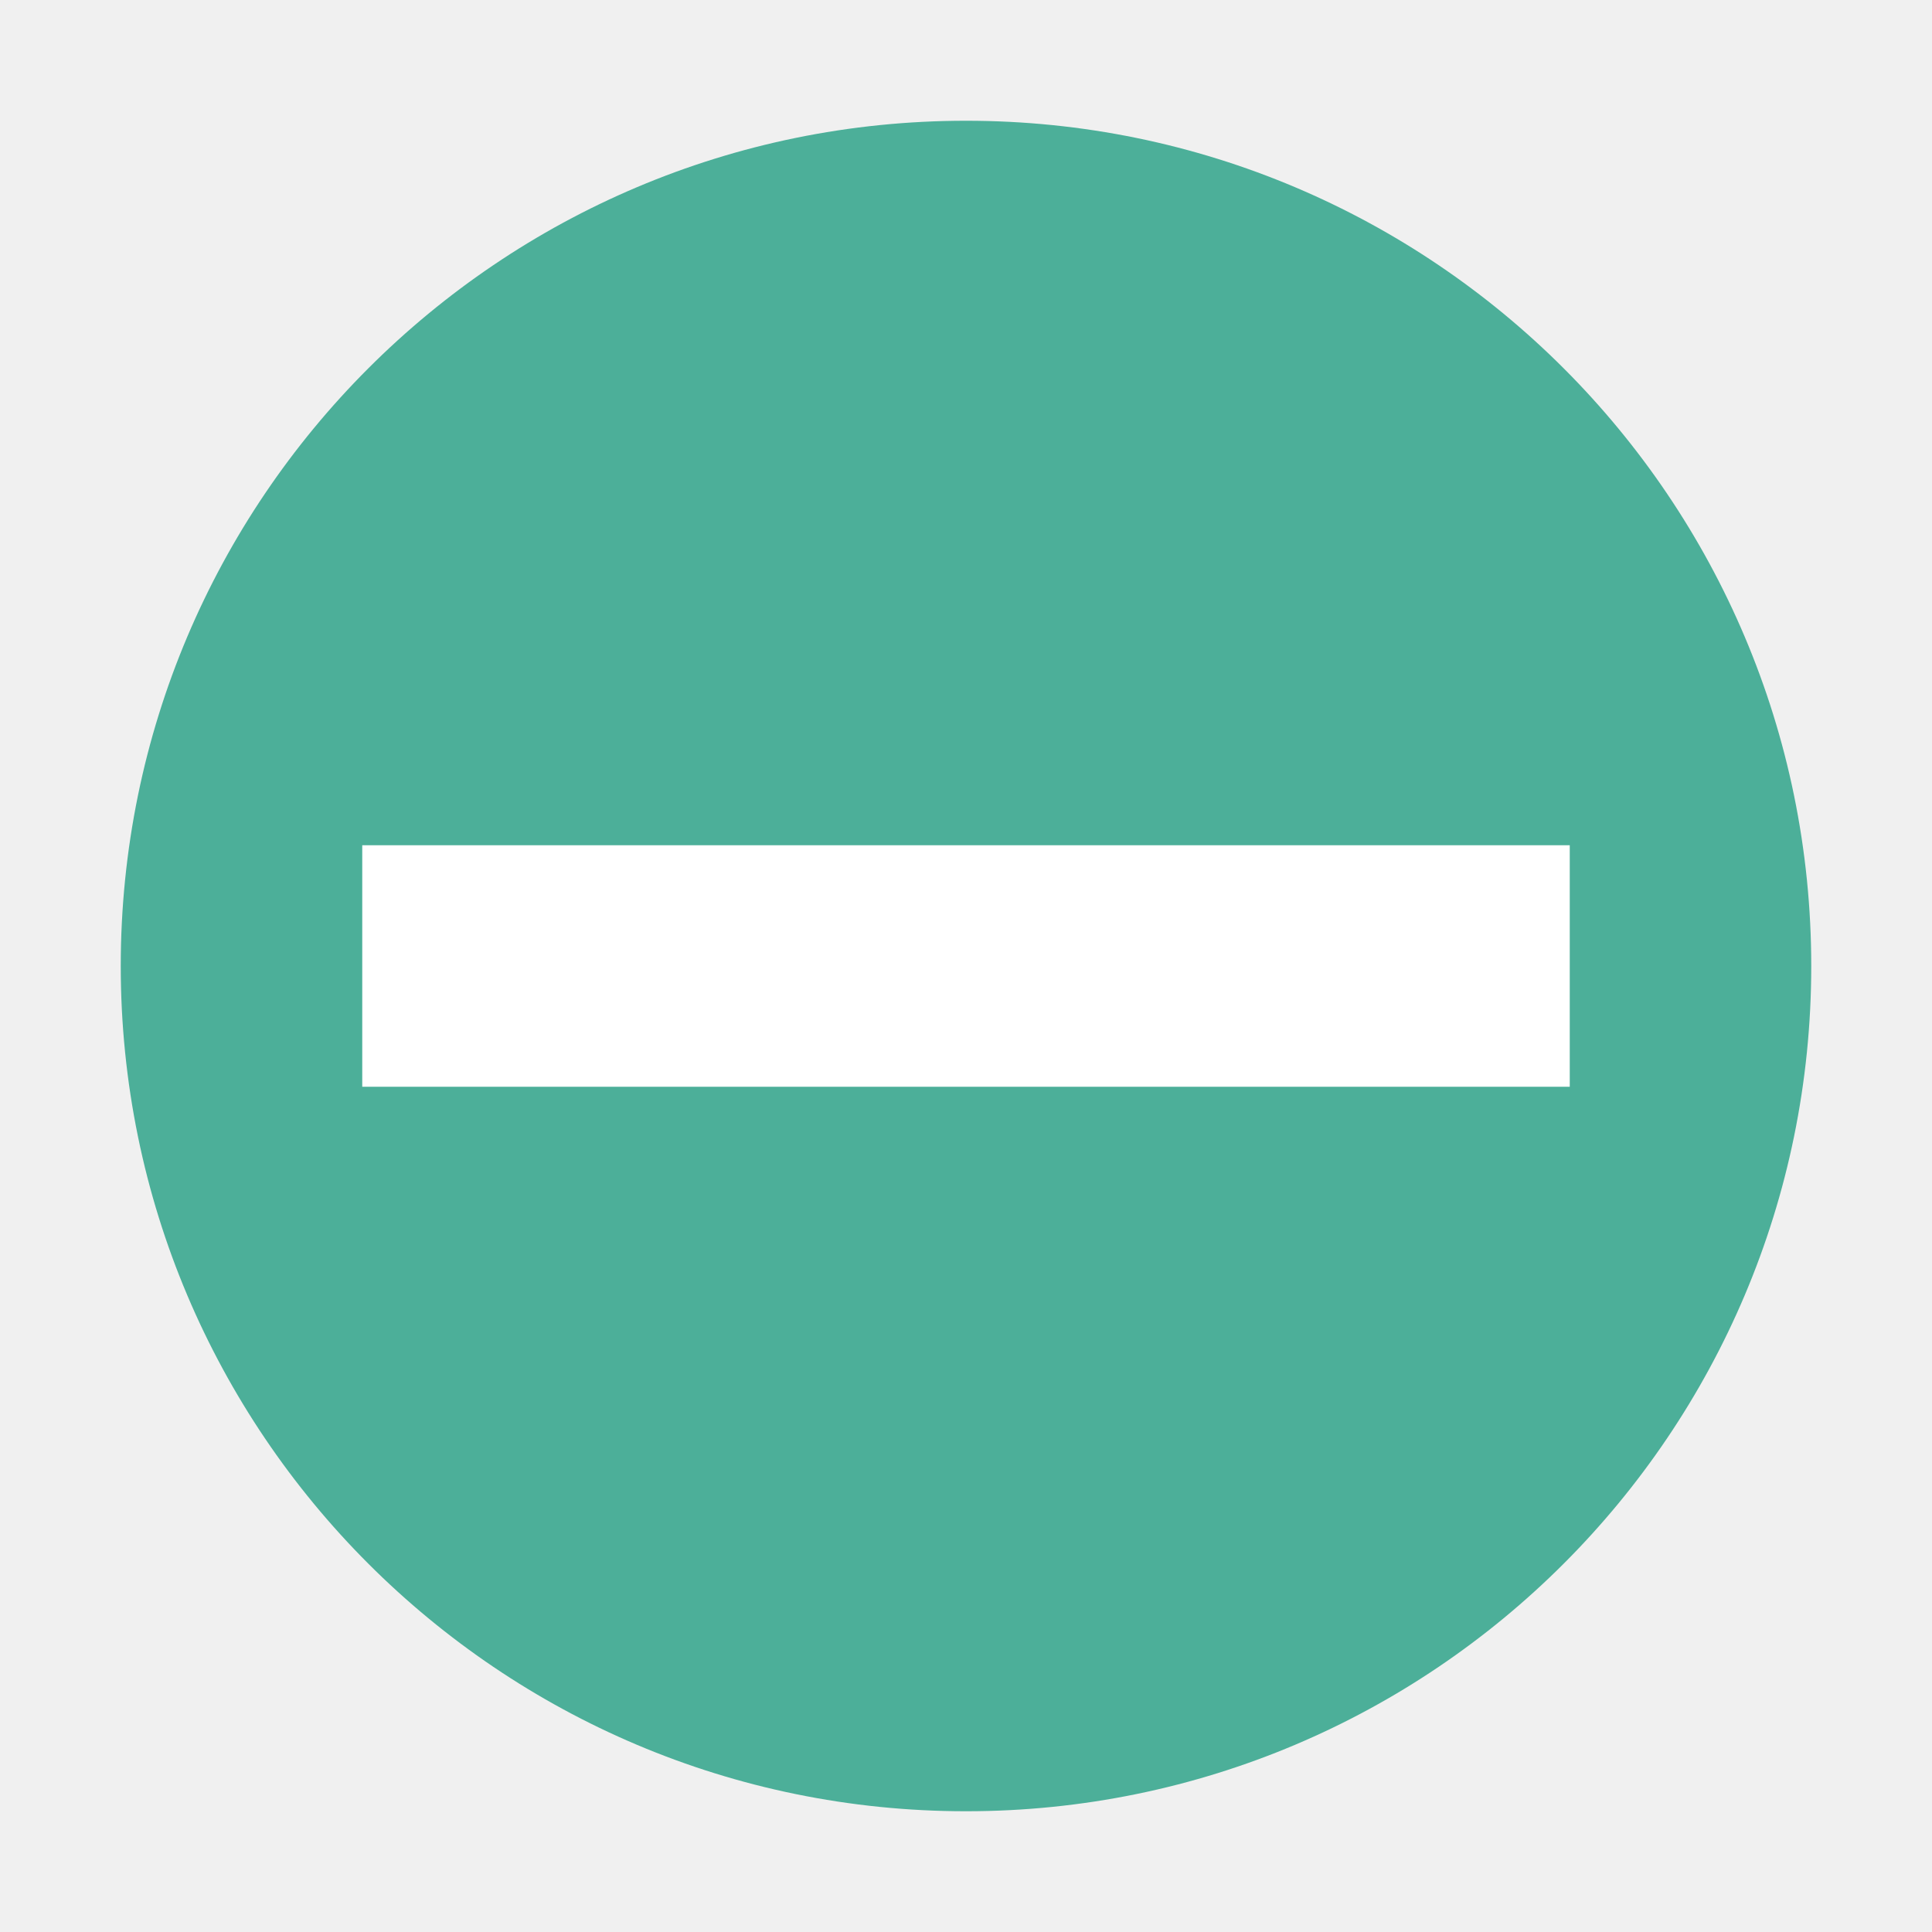
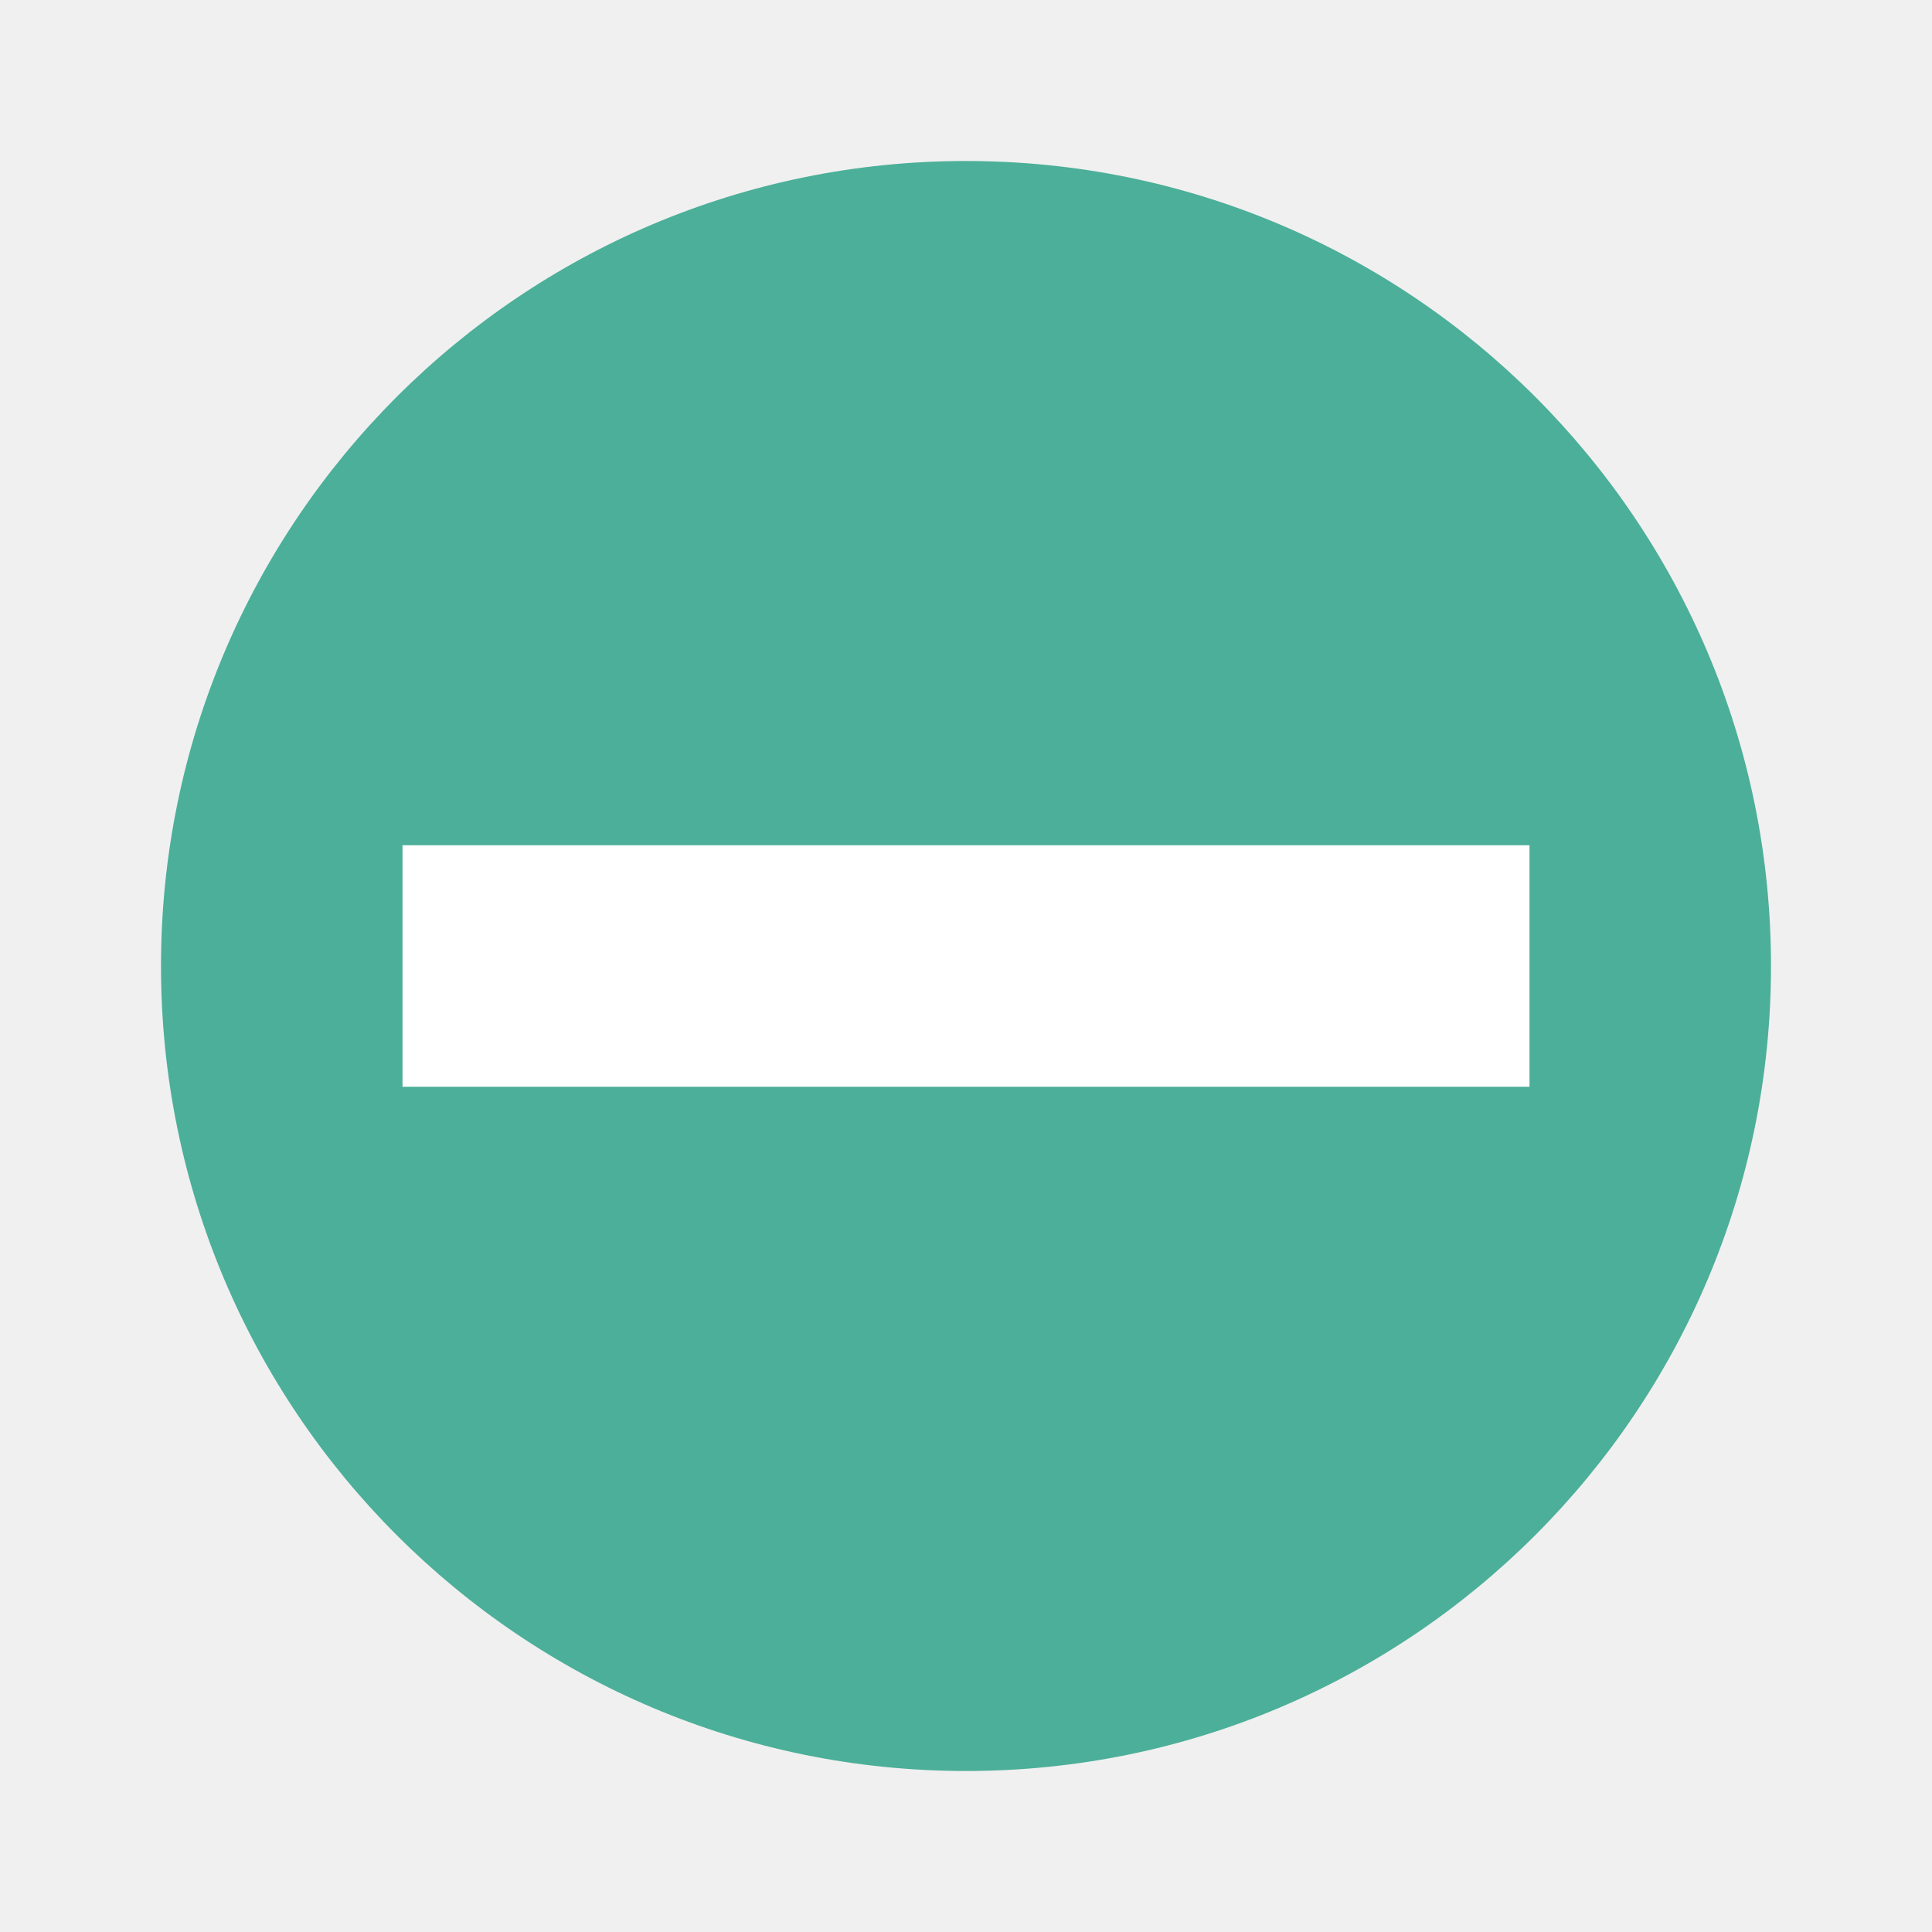
- <svg xmlns="http://www.w3.org/2000/svg" width="48" height="48" version="1.1" viewBox="0 0 16 16">
-   <g transform="translate(0 -1036.4)">
-     <circle fill="#4caf99" cx="8" cy="1044.4" r="7" />
-     <rect fill="#fff" width="2" height="10" x="1043.4" y="-13" transform="rotate(90)" />
-   </g>
+ <svg xmlns="http://www.w3.org/2000/svg" width="48" height="48" version="1.1" viewBox="0 0 48 48">
+   <circle style="fill:#4caf99" cx="24" cy="24" r="20" />
+   <rect style="fill:#ffffff" width="6" height="28" x="21" y="-38" transform="rotate(90)" />
</svg>
